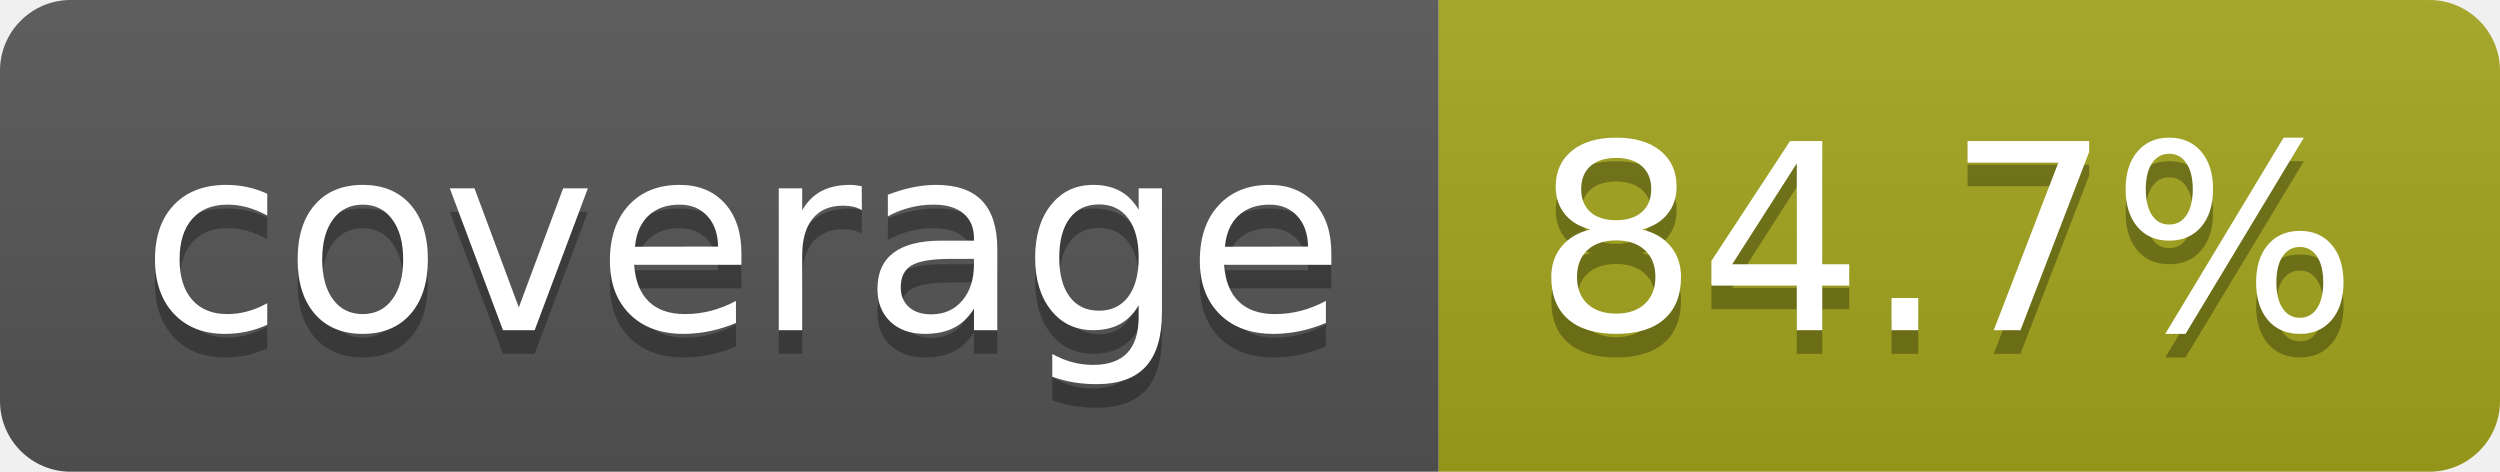
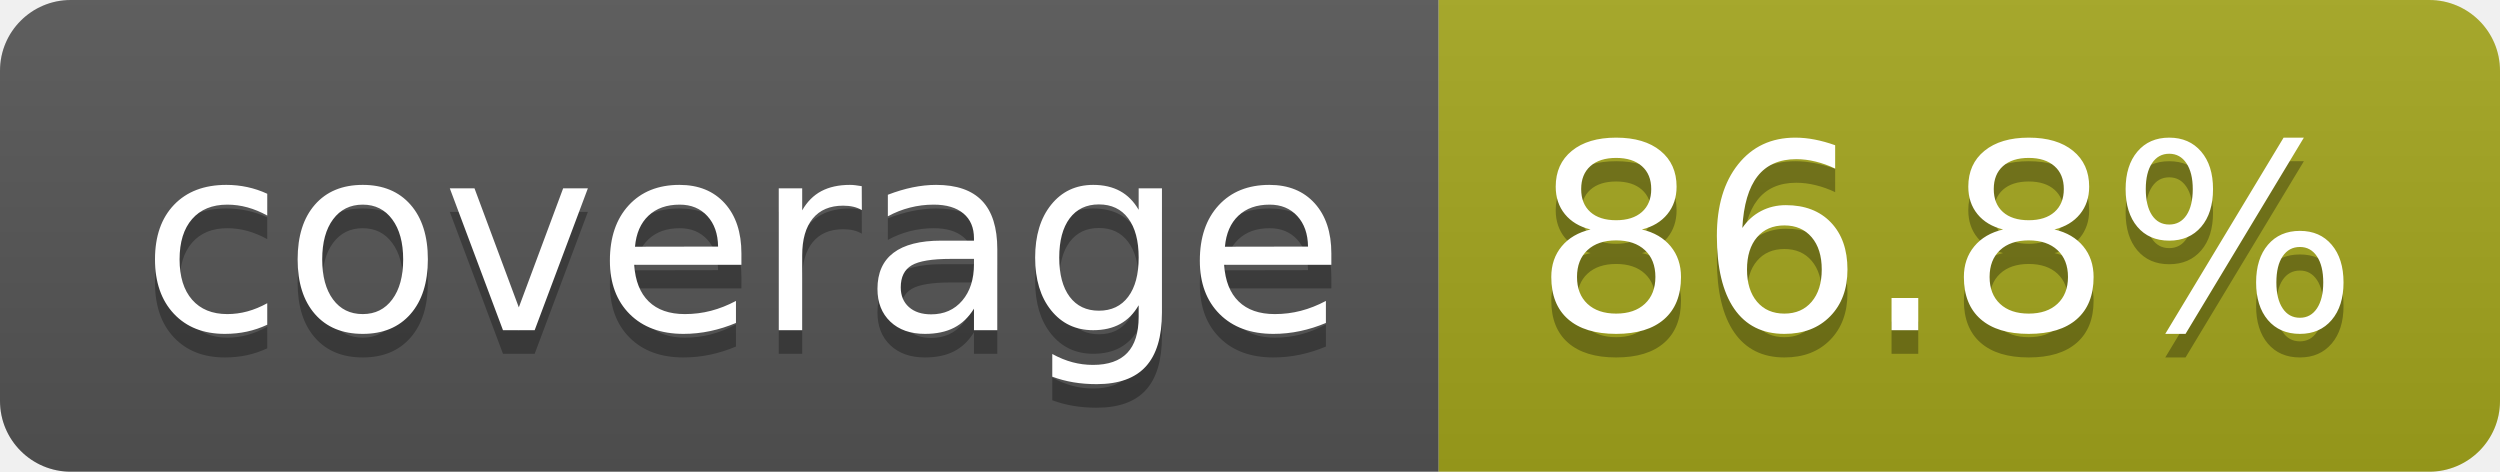
- <svg xmlns="http://www.w3.org/2000/svg" width="106" height="20" role="img" aria-label="coverage: 84.7%">
+ <svg xmlns="http://www.w3.org/2000/svg" width="106" height="20" role="img" aria-label="coverage: 86.8%">
  <linearGradient id="s" x2="0" y2="100%">
    <stop offset="0" stop-color="#bbb" stop-opacity=".1" />
    <stop offset="1" stop-opacity=".1" />
  </linearGradient>
  <clipPath id="r">
    <rect width="106" height="20" rx="3" fill="#fff" />
  </clipPath>
  <g clip-path="url(#r)">
    <rect width="61" height="20" fill="#555" />
    <rect x="61" width="45" height="20" fill="#a4a61d" />
    <rect width="106" height="20" fill="url(#s)" />
  </g>
  <g fill="#fff" text-anchor="middle" font-family="Verdana,Geneva,DejaVu Sans,sans-serif" text-rendering="geometricPrecision" font-size="110">
    <text aria-hidden="true" x="315" y="150" fill="#010101" fill-opacity=".3" transform="scale(.1)" textLength="510">coverage</text>
    <text x="315" y="140" transform="scale(.1)" fill="#fff" textLength="510">coverage</text>
-     <text aria-hidden="true" x="825" y="150" fill="#010101" fill-opacity=".3" transform="scale(.1)" textLength="350">84.7%</text>
-     <text x="825" y="140" transform="scale(.1)" fill="#fff" textLength="350">84.7%</text>
+     <text aria-hidden="true" x="825" y="150" fill="#010101" fill-opacity=".3" transform="scale(.1)" textLength="350">86.8%</text>
+     <text x="825" y="140" transform="scale(.1)" fill="#fff" textLength="350">86.8%</text>
  </g>
</svg>
